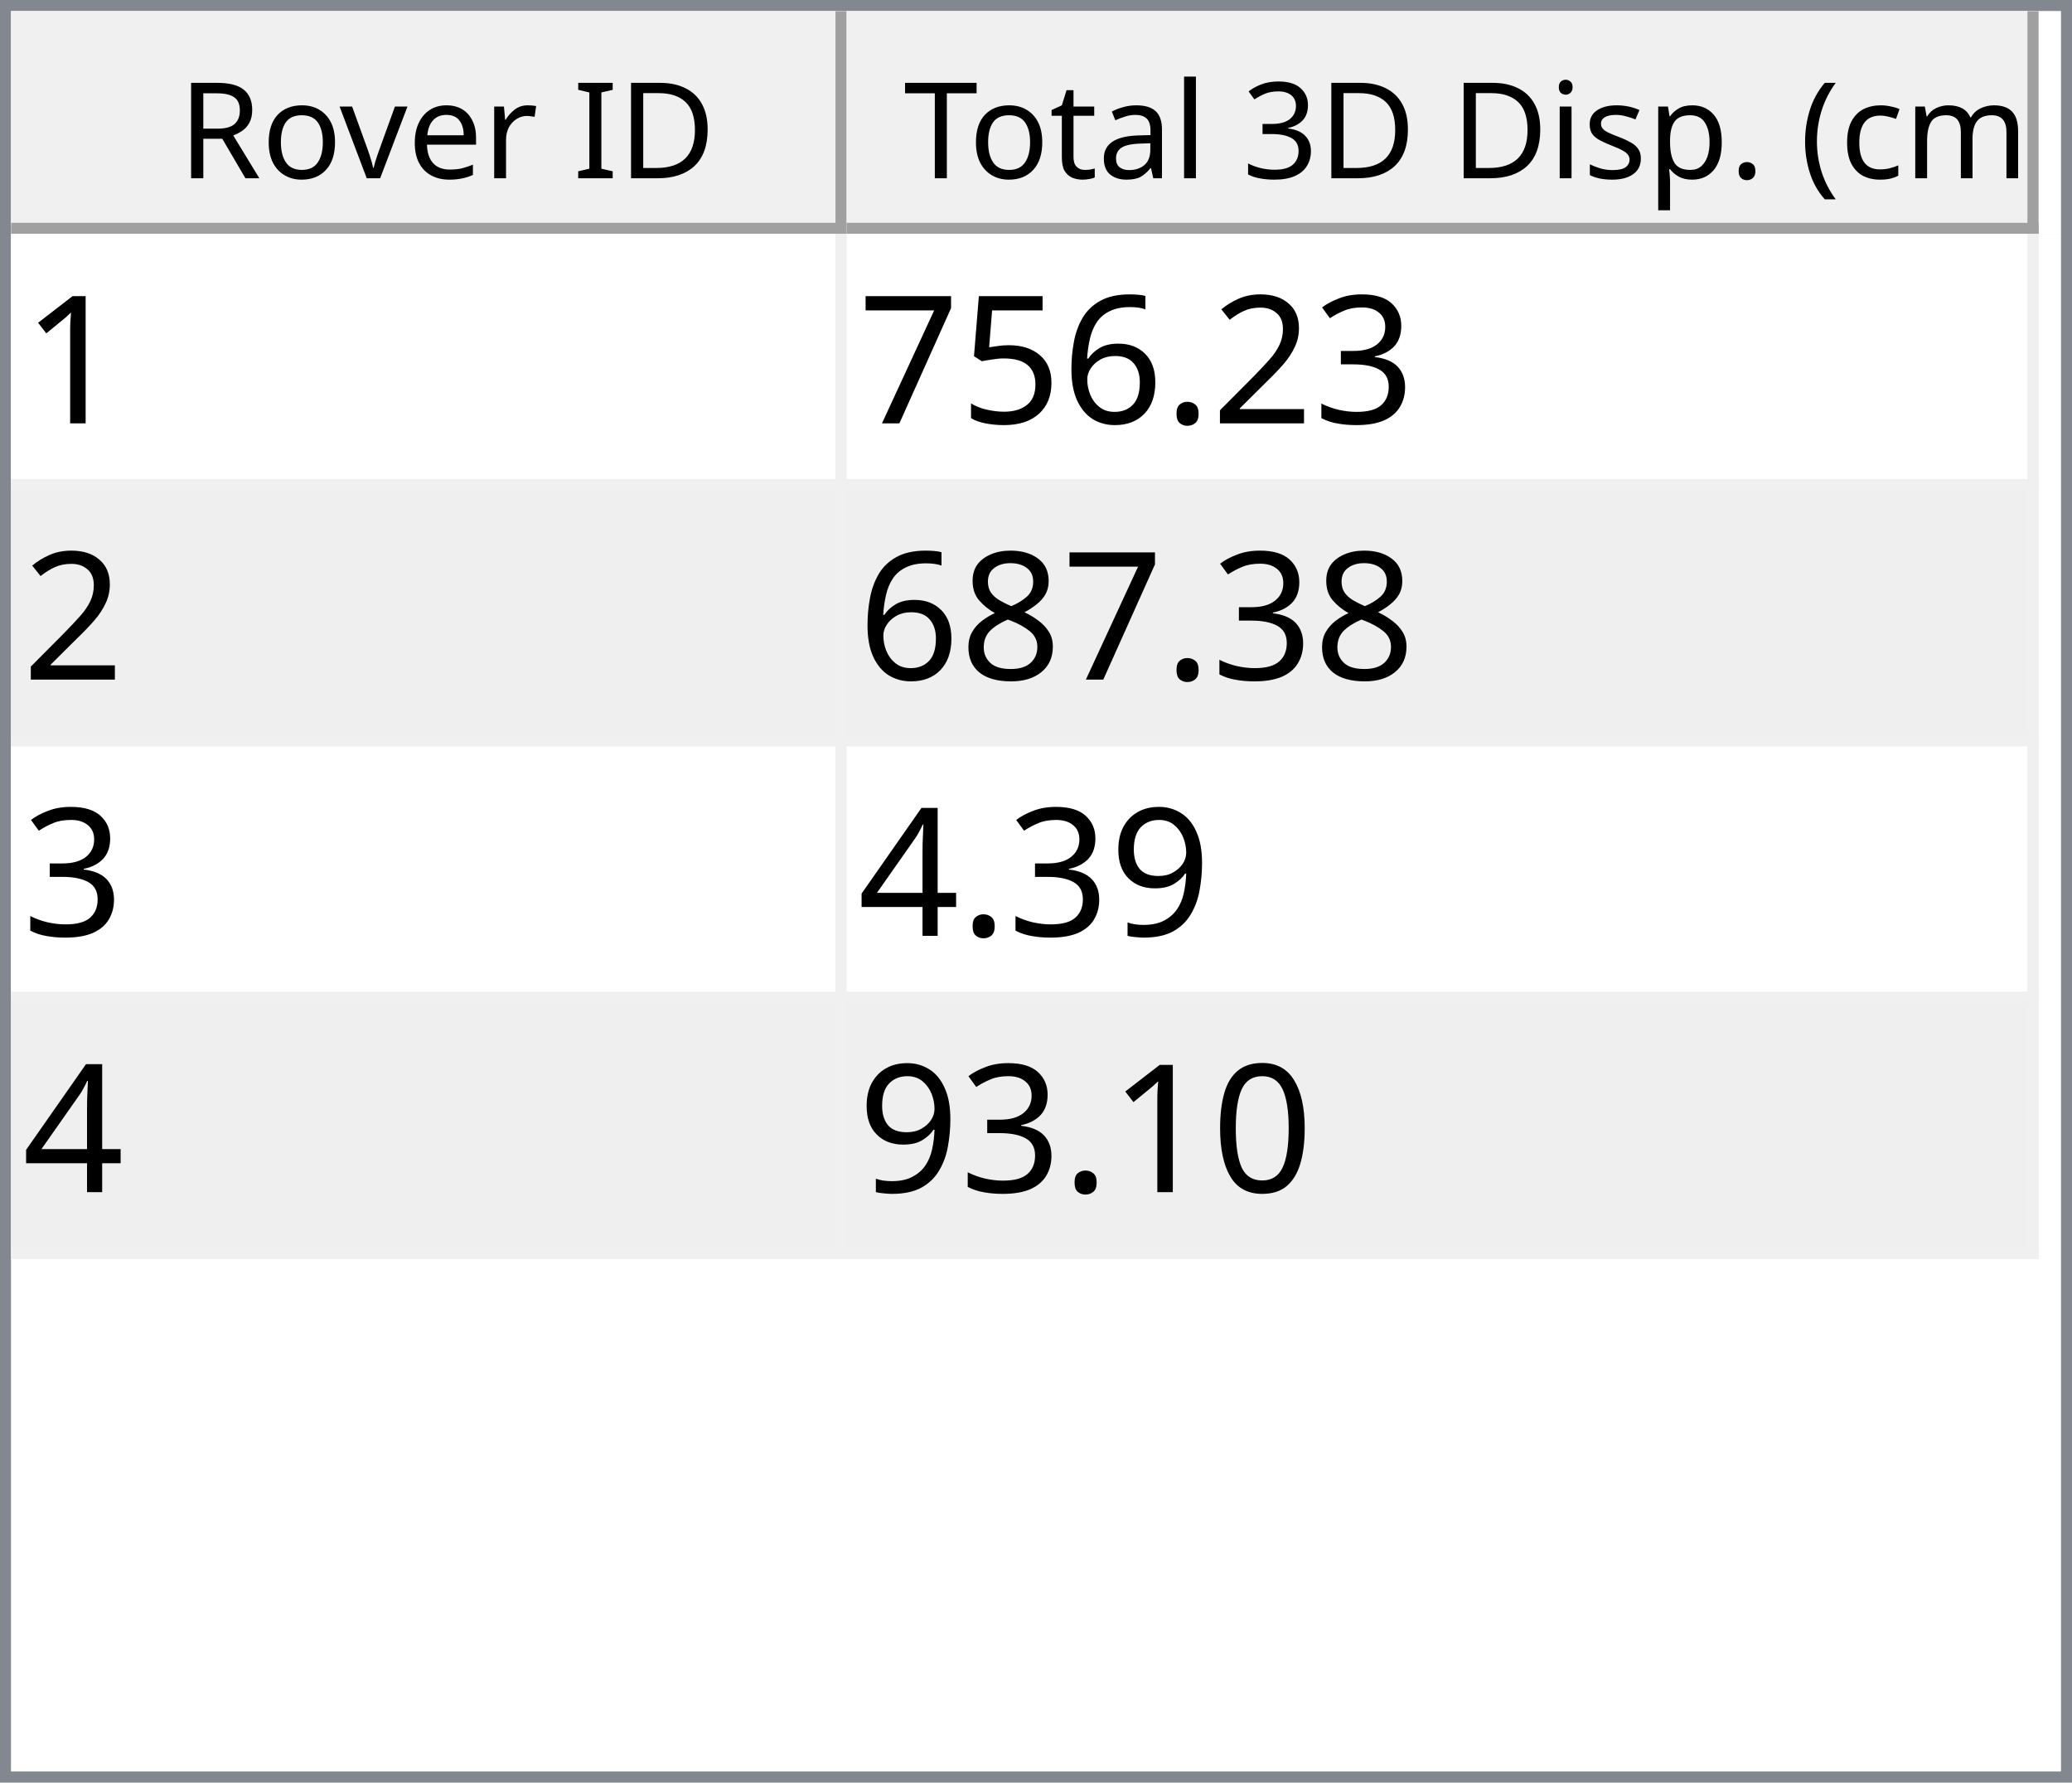
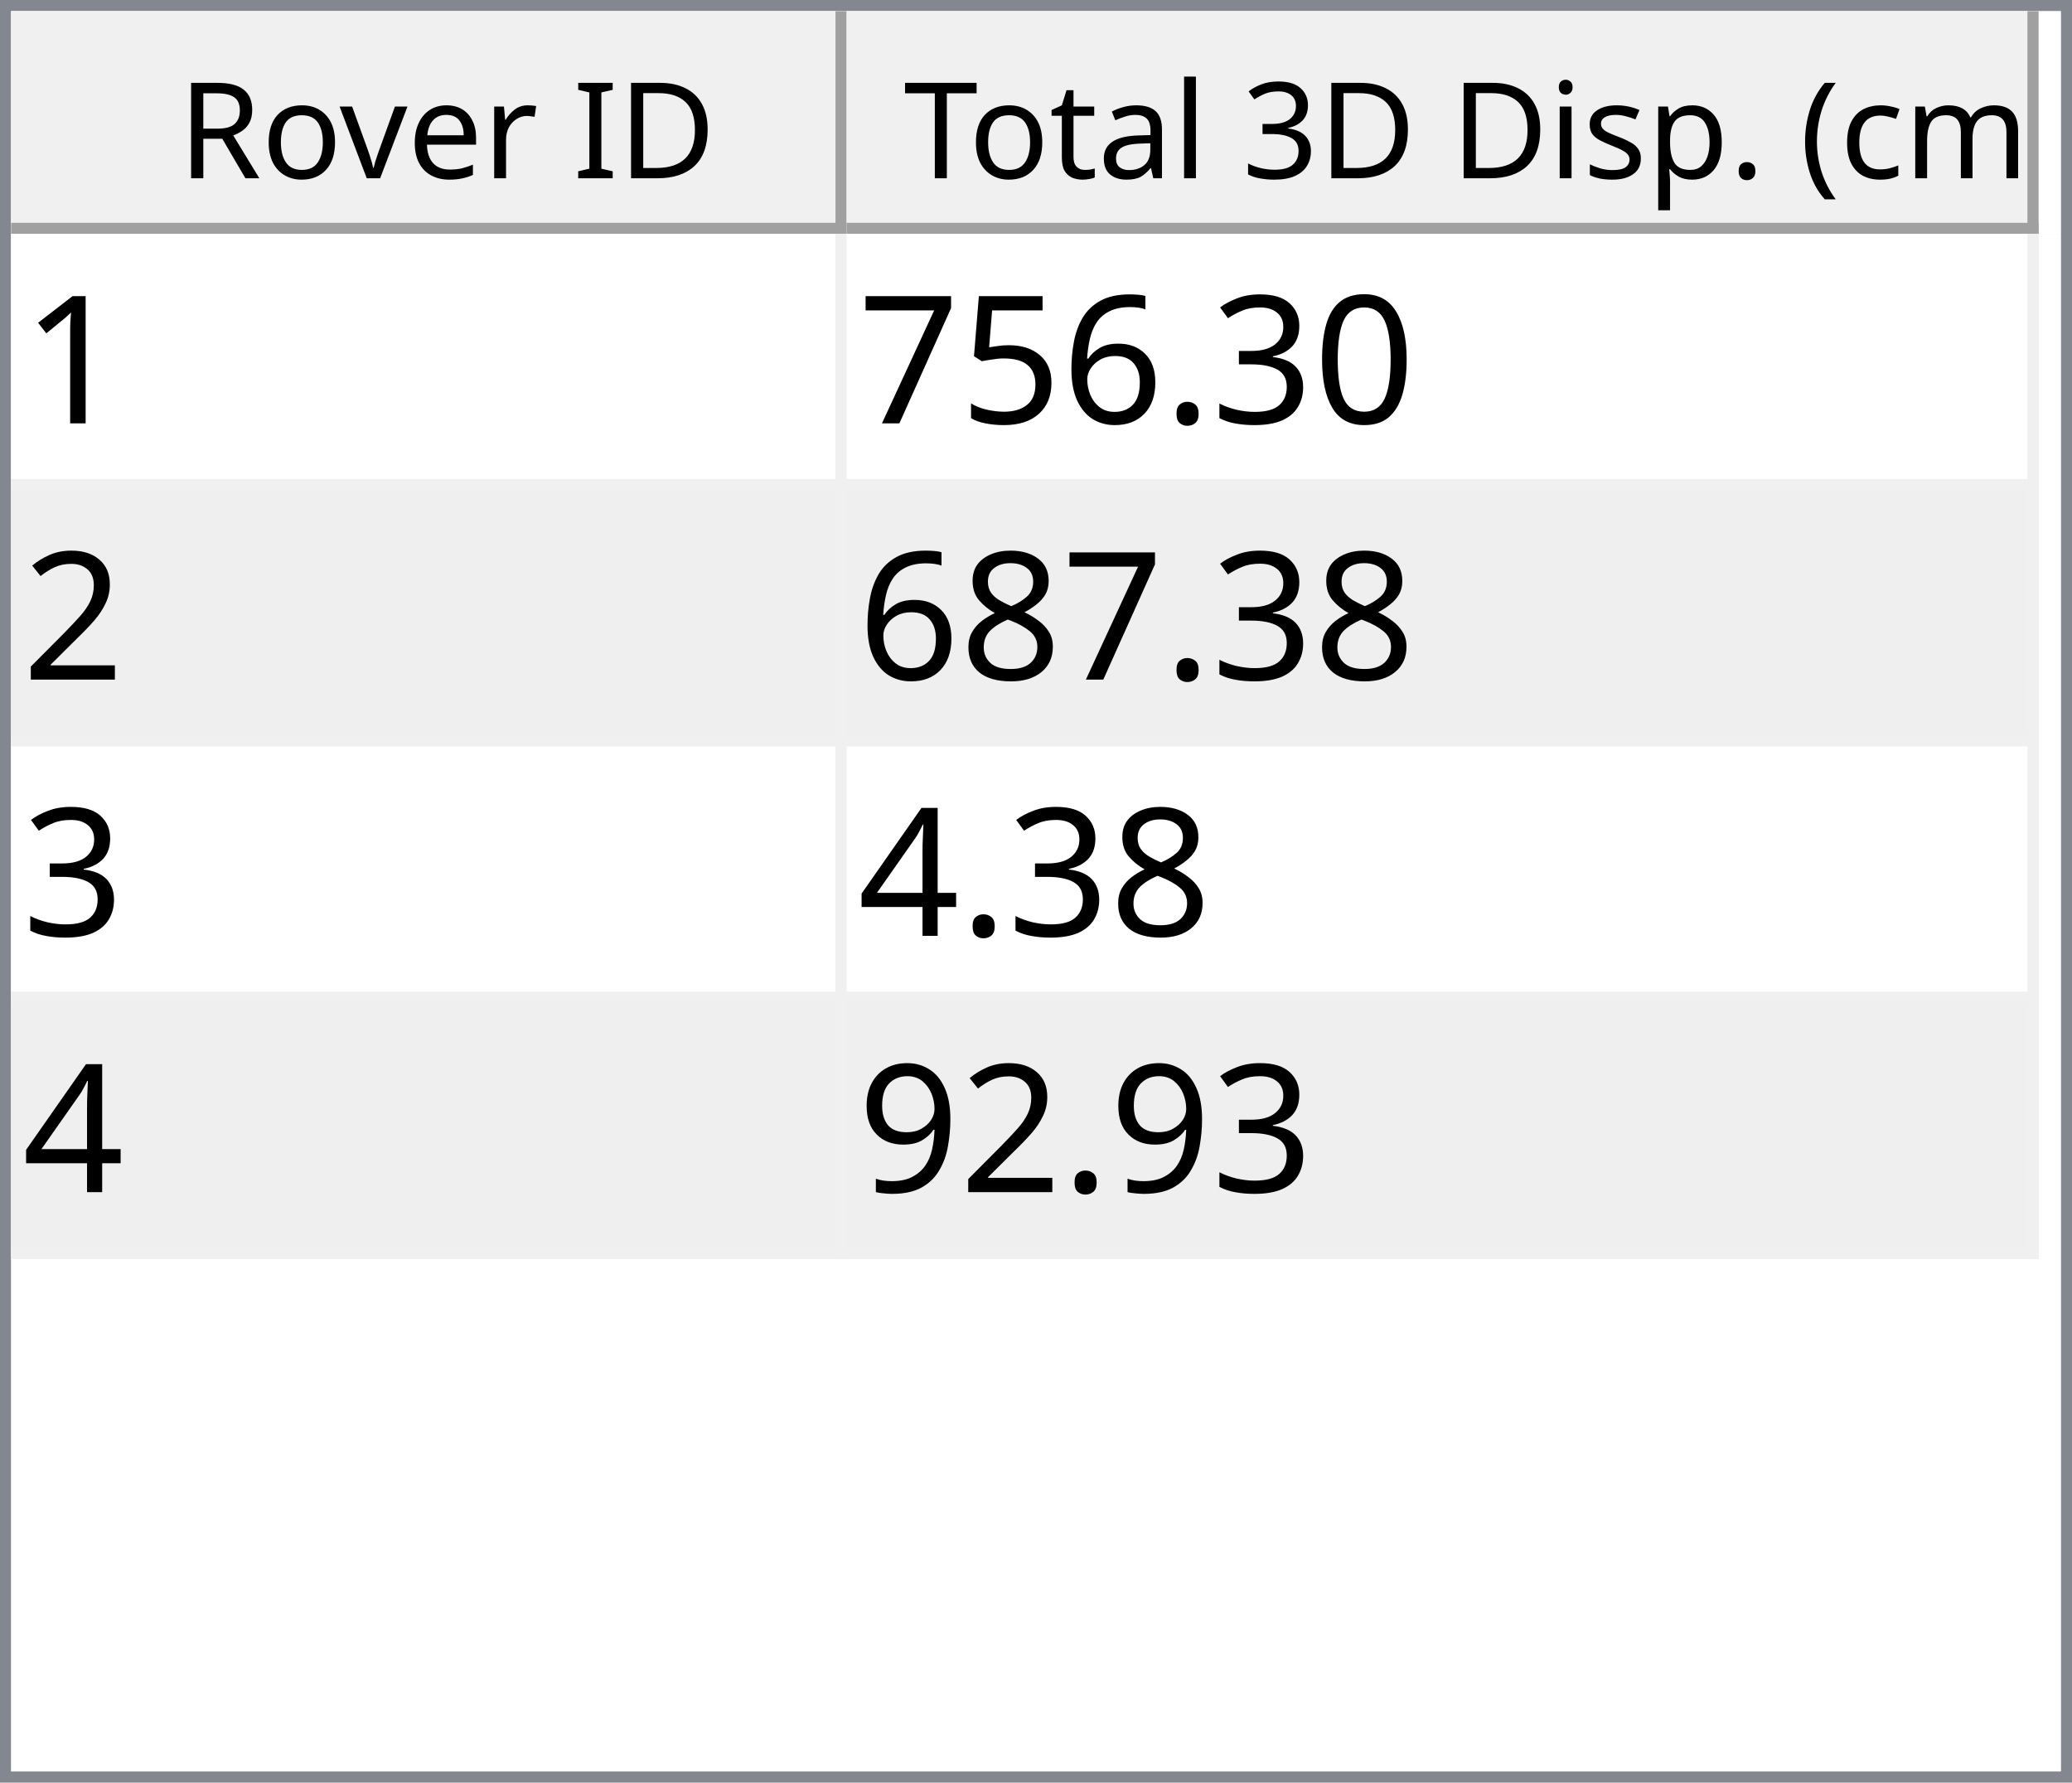
<svg xmlns="http://www.w3.org/2000/svg" style="fill-opacity:1; color-rendering:auto; color-interpolation:auto; text-rendering:auto; stroke:black; stroke-linecap:square; stroke-miterlimit:10; shape-rendering:auto; stroke-opacity:1; fill:black; stroke-dasharray:none; font-weight:normal; stroke-width:1; font-family:'Dialog'; font-style:normal; stroke-linejoin:miter; font-size:12px; stroke-dashoffset:0; image-rendering:auto;" width="186" height="160">
  <defs id="genericDefs" />
  <g>
    <defs id="defs1">
      <clipPath clipPathUnits="userSpaceOnUse" id="clipPath1">
        <path d="M0 0 L186 0 L186 160 L0 160 L0 0 Z" />
      </clipPath>
      <clipPath clipPathUnits="userSpaceOnUse" id="clipPath2">
        <path d="M0 0 L0 160 L186 160 L186 0 Z" />
      </clipPath>
      <clipPath clipPathUnits="userSpaceOnUse" id="clipPath3">
        <path d="M0 0 L0 20 L184 20 L184 0 Z" />
      </clipPath>
      <clipPath clipPathUnits="userSpaceOnUse" id="clipPath4">
        <path d="M0 0 L0 20 L75 20 L75 0 Z" />
      </clipPath>
      <clipPath clipPathUnits="userSpaceOnUse" id="clipPath5">
        <path d="M1 1 L1 19 L74 19 L74 1 Z" />
      </clipPath>
      <clipPath clipPathUnits="userSpaceOnUse" id="clipPath6">
        <path d="M0 0 L0 18 L73 18 L73 0 Z" />
      </clipPath>
      <clipPath clipPathUnits="userSpaceOnUse" id="clipPath7">
        <path d="M-0.5 -0.5 L-0.5 19.5 L74.5 19.5 L74.5 -0.5 Z" />
      </clipPath>
      <clipPath clipPathUnits="userSpaceOnUse" id="clipPath8">
        <path d="M0 0 L0 20 L107 20 L107 0 Z" />
      </clipPath>
      <clipPath clipPathUnits="userSpaceOnUse" id="clipPath9">
        <path d="M1 1 L1 19 L106 19 L106 1 Z" />
      </clipPath>
      <clipPath clipPathUnits="userSpaceOnUse" id="clipPath10">
        <path d="M0 0 L0 18 L105 18 L105 0 Z" />
      </clipPath>
      <clipPath clipPathUnits="userSpaceOnUse" id="clipPath11">
        <path d="M-0.5 -0.5 L-0.5 19.5 L106.5 19.5 L106.5 -0.5 Z" />
      </clipPath>
      <clipPath clipPathUnits="userSpaceOnUse" id="clipPath12">
        <path d="M0 0 L0 138 L184 138 L184 0 Z" />
      </clipPath>
      <clipPath clipPathUnits="userSpaceOnUse" id="clipPath13">
        <path d="M0 0 L0 92 L182 92 L182 0 Z" />
      </clipPath>
      <clipPath clipPathUnits="userSpaceOnUse" id="clipPath14">
        <path d="M-0.5 -0.5 L-0.5 91.5 L181.5 91.5 L181.5 -0.5 Z" />
      </clipPath>
      <clipPath clipPathUnits="userSpaceOnUse" id="clipPath15">
        <path d="M0 0 L0 22 L74 22 L74 0 Z" />
      </clipPath>
      <clipPath clipPathUnits="userSpaceOnUse" id="clipPath16">
        <path d="M0 0 L0 22 L106 22 L106 0 Z" />
      </clipPath>
      <font horiz-adv-x="64.551" id="font1">
        <font-face ascent="107.91" descent="25.098" units-per-em="100" style="font-style:normal; font-family:Segoe UI; font-weight:normal;" />
        <missing-glyph horiz-adv-x="64.551" d="M8.109 0 L8.109 68.266 L56.453 68.266 L56.453 0 L8.109 0 ZM15.328 7.234 L49.219 7.234 L49.219 61.031 L15.328 61.031 L15.328 7.234 Z" />
        <glyph unicode="D" horiz-adv-x="70.117" d="M9.188 0 L9.188 70.016 L28.516 70.016 Q65.531 70.016 65.531 35.891 Q65.531 19.672 55.25 9.836 Q44.969 0 27.734 0 L9.188 0 ZM17.391 62.594 L17.391 7.422 L27.828 7.422 Q41.609 7.422 49.273 14.797 Q56.938 22.172 56.938 35.688 Q56.938 62.594 28.328 62.594 L17.391 62.594 Z" />
        <glyph unicode="I" horiz-adv-x="26.611" d="M17.391 0 L9.188 0 L9.188 70.016 L17.391 70.016 L17.391 0 Z" />
        <glyph unicode=" " horiz-adv-x="27.393" d="" />
        <glyph unicode="r" horiz-adv-x="34.766" d="M34.188 41.891 Q32.078 43.5 28.125 43.5 Q23 43.5 19.555 38.672 Q16.109 33.844 16.109 25.484 L16.109 0 L8.109 0 L8.109 50 L16.109 50 L16.109 39.703 L16.312 39.703 Q18.016 44.969 21.531 47.922 Q25.047 50.875 29.391 50.875 Q32.516 50.875 34.188 50.203 L34.188 41.891 Z" />
        <glyph unicode="e" horiz-adv-x="52.295" d="M48.297 23 L12.984 23 Q13.188 14.656 17.484 10.109 Q21.781 5.562 29.297 5.562 Q37.75 5.562 44.828 11.141 L44.828 3.609 Q38.234 -1.172 27.391 -1.172 Q16.797 -1.172 10.742 5.641 Q4.688 12.453 4.688 24.812 Q4.688 36.469 11.305 43.82 Q17.922 51.172 27.734 51.172 Q37.547 51.172 42.922 44.828 Q48.297 38.484 48.297 27.203 L48.297 23 ZM40.094 29.781 Q40.047 36.719 36.75 40.578 Q33.453 44.438 27.594 44.438 Q21.922 44.438 17.969 40.383 Q14.016 36.328 13.094 29.781 L40.094 29.781 Z" />
        <glyph unicode="v" horiz-adv-x="47.9" d="M47.406 50 L27.484 0 L19.625 0 L0.688 50 L9.469 50 L22.172 13.672 Q23.578 9.672 23.922 6.688 L24.125 6.688 Q24.609 10.453 25.688 13.484 L38.969 50 L47.406 50 Z" />
        <glyph unicode="o" horiz-adv-x="58.594" d="M29 -1.172 Q17.922 -1.172 11.305 5.836 Q4.688 12.844 4.688 24.422 Q4.688 37.016 11.57 44.094 Q18.453 51.172 30.172 51.172 Q41.359 51.172 47.633 44.289 Q53.906 37.406 53.906 25.203 Q53.906 13.234 47.141 6.031 Q40.375 -1.172 29 -1.172 ZM29.594 44.438 Q21.875 44.438 17.383 39.188 Q12.891 33.938 12.891 24.703 Q12.891 15.828 17.43 10.695 Q21.969 5.562 29.594 5.562 Q37.359 5.562 41.531 10.594 Q45.703 15.625 45.703 24.906 Q45.703 34.281 41.531 39.359 Q37.359 44.438 29.594 44.438 Z" />
        <glyph unicode="R" horiz-adv-x="59.814" d="M59.375 0 L49.609 0 L37.891 19.625 Q36.281 22.359 34.766 24.289 Q33.25 26.219 31.664 27.438 Q30.078 28.656 28.25 29.219 Q26.422 29.781 24.125 29.781 L17.391 29.781 L17.391 0 L9.188 0 L9.188 70.016 L30.078 70.016 Q34.672 70.016 38.555 68.867 Q42.438 67.719 45.289 65.375 Q48.141 63.031 49.758 59.547 Q51.375 56.062 51.375 51.375 Q51.375 47.703 50.273 44.656 Q49.172 41.609 47.148 39.211 Q45.125 36.812 42.266 35.133 Q39.406 33.453 35.844 32.516 L35.844 32.328 Q37.594 31.547 38.891 30.547 Q40.188 29.547 41.359 28.18 Q42.531 26.812 43.68 25.078 Q44.828 23.344 46.234 21.047 L59.375 0 ZM17.391 62.594 L17.391 37.203 L28.516 37.203 Q31.594 37.203 34.203 38.133 Q36.812 39.062 38.719 40.797 Q40.625 42.531 41.703 45.047 Q42.781 47.562 42.781 50.688 Q42.781 56.297 39.141 59.445 Q35.5 62.594 28.609 62.594 L17.391 62.594 Z" />
        <glyph unicode=")" horiz-adv-x="30.176" d="M8.297 -15.922 L1.172 -15.922 Q16.406 2.344 16.406 26.812 Q16.406 51.469 1.078 70.016 L8.297 70.016 Q23.531 52.156 23.531 26.703 Q23.531 1.375 8.297 -15.922 Z" />
        <glyph unicode="m" horiz-adv-x="86.133" d="M79.109 0 L71.094 0 L71.094 28.719 Q71.094 37.016 68.531 40.727 Q65.969 44.438 59.906 44.438 Q54.781 44.438 51.195 39.75 Q47.609 35.062 47.609 28.516 L47.609 0 L39.594 0 L39.594 29.688 Q39.594 44.438 28.219 44.438 Q22.953 44.438 19.531 40.016 Q16.109 35.594 16.109 28.516 L16.109 0 L8.109 0 L8.109 50 L16.109 50 L16.109 42.094 L16.312 42.094 Q21.625 51.172 31.844 51.172 Q36.969 51.172 40.773 48.312 Q44.578 45.453 46 40.828 Q51.562 51.172 62.594 51.172 Q79.109 51.172 79.109 30.812 L79.109 0 Z" />
        <glyph unicode="c" horiz-adv-x="46.191" d="M42.188 2.297 Q36.422 -1.172 28.516 -1.172 Q17.828 -1.172 11.258 5.789 Q4.688 12.75 4.688 23.828 Q4.688 36.188 11.766 43.68 Q18.844 51.172 30.672 51.172 Q37.25 51.172 42.281 48.734 L42.281 40.531 Q36.719 44.438 30.375 44.438 Q22.703 44.438 17.797 38.945 Q12.891 33.453 12.891 24.516 Q12.891 15.719 17.508 10.641 Q22.125 5.562 29.891 5.562 Q36.422 5.562 42.188 9.906 L42.188 2.297 Z" />
        <glyph unicode="(" horiz-adv-x="30.176" d="M29.109 -15.922 L21.969 -15.922 Q6.844 1.375 6.844 26.703 Q6.844 52.156 21.969 70.016 L29.203 70.016 Q13.875 51.469 13.875 26.812 Q13.875 2.344 29.109 -15.922 Z" />
        <glyph unicode="." horiz-adv-x="21.68" d="M10.891 -1.078 Q8.641 -1.078 7.055 0.539 Q5.469 2.156 5.469 4.391 Q5.469 6.641 7.055 8.273 Q8.641 9.906 10.891 9.906 Q13.188 9.906 14.797 8.273 Q16.406 6.641 16.406 4.391 Q16.406 2.156 14.797 0.539 Q13.188 -1.078 10.891 -1.078 Z" />
        <glyph unicode="p" horiz-adv-x="58.789" d="M16.312 7.234 L16.109 7.234 L16.109 -23 L8.109 -23 L8.109 50 L16.109 50 L16.109 41.219 L16.312 41.219 Q22.219 51.172 33.594 51.172 Q43.266 51.172 48.688 44.461 Q54.109 37.75 54.109 26.469 Q54.109 13.922 48 6.375 Q41.891 -1.172 31.297 -1.172 Q21.578 -1.172 16.312 7.234 ZM16.109 27.391 L16.109 20.406 Q16.109 14.203 20.141 9.883 Q24.172 5.562 30.375 5.562 Q37.641 5.562 41.773 11.133 Q45.906 16.703 45.906 26.609 Q45.906 34.969 42.047 39.703 Q38.188 44.438 31.594 44.438 Q24.609 44.438 20.359 39.578 Q16.109 34.719 16.109 27.391 Z" />
        <glyph unicode="s" horiz-adv-x="42.432" d="M5.078 1.812 L5.078 10.406 Q11.625 5.562 19.484 5.562 Q30.031 5.562 30.031 12.594 Q30.031 14.594 29.125 15.992 Q28.219 17.391 26.68 18.461 Q25.141 19.531 23.07 20.383 Q21 21.234 18.609 22.172 Q15.281 23.484 12.766 24.828 Q10.25 26.172 8.57 27.859 Q6.891 29.547 6.031 31.695 Q5.172 33.844 5.172 36.719 Q5.172 40.234 6.789 42.945 Q8.406 45.656 11.086 47.484 Q13.766 49.312 17.211 50.242 Q20.656 51.172 24.312 51.172 Q30.812 51.172 35.938 48.922 L35.938 40.828 Q30.422 44.438 23.25 44.438 Q21 44.438 19.195 43.922 Q17.391 43.406 16.094 42.477 Q14.797 41.547 14.086 40.258 Q13.375 38.969 13.375 37.406 Q13.375 35.453 14.086 34.133 Q14.797 32.812 16.164 31.789 Q17.531 30.766 19.484 29.938 Q21.438 29.109 23.922 28.125 Q27.25 26.859 29.883 25.516 Q32.516 24.172 34.375 22.484 Q36.234 20.797 37.234 18.602 Q38.234 16.406 38.234 13.375 Q38.234 9.672 36.602 6.938 Q34.969 4.203 32.234 2.398 Q29.5 0.594 25.93 -0.289 Q22.359 -1.172 18.453 -1.172 Q10.75 -1.172 5.078 1.812 Z" />
        <glyph unicode="i" horiz-adv-x="24.219" d="M12.203 62.703 Q10.062 62.703 8.547 64.164 Q7.031 65.625 7.031 67.875 Q7.031 70.125 8.547 71.609 Q10.062 73.094 12.203 73.094 Q14.406 73.094 15.945 71.609 Q17.484 70.125 17.484 67.875 Q17.484 65.719 15.945 64.211 Q14.406 62.703 12.203 62.703 ZM16.109 0 L8.109 0 L8.109 50 L16.109 50 L16.109 0 Z" />
        <glyph unicode="3" horiz-adv-x="53.906" d="M46.531 19.828 Q46.531 15.094 44.75 11.211 Q42.969 7.328 39.719 4.57 Q36.469 1.812 31.93 0.297 Q27.391 -1.219 21.922 -1.219 Q11.922 -1.219 6 2.594 L6 11.188 Q13.094 5.609 22.219 5.609 Q25.875 5.609 28.828 6.539 Q31.781 7.469 33.906 9.227 Q36.031 10.984 37.18 13.477 Q38.328 15.969 38.328 19.094 Q38.328 32.812 18.797 32.812 L12.984 32.812 L12.984 39.594 L18.5 39.594 Q35.797 39.594 35.797 52.484 Q35.797 64.406 22.609 64.406 Q15.188 64.406 8.688 59.422 L8.688 67.188 Q15.375 71.188 24.609 71.188 Q29 71.188 32.57 69.969 Q36.141 68.75 38.68 66.555 Q41.219 64.359 42.609 61.281 Q44 58.203 44 54.5 Q44 40.672 30.031 36.719 L30.031 36.531 Q33.594 36.141 36.625 34.797 Q39.656 33.453 41.852 31.305 Q44.047 29.156 45.289 26.25 Q46.531 23.344 46.531 19.828 Z" />
        <glyph unicode="l" horiz-adv-x="24.219" d="M16.109 0 L8.109 0 L8.109 74.031 L16.109 74.031 L16.109 0 Z" />
        <glyph unicode="a" horiz-adv-x="50.879" d="M43.891 0 L35.891 0 L35.891 7.812 L35.688 7.812 Q30.469 -1.172 20.312 -1.172 Q12.844 -1.172 8.617 2.781 Q4.391 6.734 4.391 13.281 Q4.391 27.297 20.906 29.594 L35.891 31.688 Q35.891 44.438 25.594 44.438 Q16.547 44.438 9.281 38.281 L9.281 46.484 Q16.656 51.172 26.266 51.172 Q43.891 51.172 43.891 32.516 L43.891 0 ZM35.891 25.297 L23.828 23.641 Q18.266 22.859 15.43 20.875 Q12.594 18.891 12.594 13.875 Q12.594 10.203 15.211 7.883 Q17.828 5.562 22.172 5.562 Q28.125 5.562 32.008 9.742 Q35.891 13.922 35.891 20.312 L35.891 25.297 Z" />
        <glyph unicode="t" horiz-adv-x="33.887" d="M31.297 0.484 Q28.469 -1.078 23.828 -1.078 Q10.688 -1.078 10.688 13.578 L10.688 43.172 L2.094 43.172 L2.094 50 L10.688 50 L10.688 62.203 L18.703 64.797 L18.703 50 L31.297 50 L31.297 43.172 L18.703 43.172 L18.703 14.984 Q18.703 9.969 20.414 7.82 Q22.125 5.672 26.078 5.672 Q29.109 5.672 31.297 7.328 L31.297 0.484 Z" />
        <glyph unicode="T" horiz-adv-x="52.393" d="M50.594 62.594 L30.375 62.594 L30.375 0 L22.172 0 L22.172 62.594 L2 62.594 L2 70.016 L50.594 70.016 L50.594 62.594 Z" />
      </font>
      <font horiz-adv-x="75.0" id="font2">
        <font-face ascent="100.537" descent="21.973" units-per-em="100" style="font-style:normal; font-family:sans-serif; font-weight:normal;" />
        <missing-glyph horiz-adv-x="75.0" d="M12.5 0 L12.5 62.5 L62.5 62.5 L62.5 0 L12.5 0 ZM14.062 1.562 L60.938 1.562 L60.938 60.938 L14.062 60.938 L14.062 1.562 Z" />
        <glyph unicode="1" horiz-adv-x="55.615" d="M37.25 0 L28.469 0 L28.469 56 Q25.297 52.984 20.141 49.953 Q14.984 46.922 10.891 45.406 L10.891 53.906 Q18.266 57.375 23.781 62.305 Q29.297 67.234 31.594 71.875 L37.25 71.875 L37.25 0 Z" />
+         <glyph unicode="0" horiz-adv-x="55.615" d="M4.156 35.297 Q4.156 48 6.766 55.742 Q9.375 63.484 14.523 67.68 Q19.672 71.875 27.484 71.875 Q33.25 71.875 37.594 69.555 Q41.938 67.234 44.773 62.867 Q47.609 58.5 49.219 52.227 Q50.828 45.953 50.828 35.297 Q50.828 22.703 48.242 14.969 Q45.656 7.234 40.508 3.008 Q35.359 -1.219 27.484 -1.219 Q17.141 -1.219 11.234 6.203 Q4.156 15.141 4.156 35.297 ZM13.188 35.297 Q13.188 17.672 17.312 11.836 Q21.438 6 27.484 6 Q33.547 6 37.672 11.859 Q41.797 17.719 41.797 35.297 Q41.797 52.984 37.672 58.789 Q33.547 64.594 27.391 64.594 Q21.344 64.594 17.719 59.469 Q13.188 52.938 13.188 35.297 Z" />
        <glyph unicode="3" horiz-adv-x="55.615" d="M4.203 18.891 L12.984 20.062 Q14.5 12.594 18.141 9.297 Q21.781 6 27 6 Q33.203 6 37.477 10.297 Q41.75 14.594 41.75 20.953 Q41.75 27 37.797 30.93 Q33.844 34.859 27.734 34.859 Q25.25 34.859 21.531 33.891 L22.516 41.609 Q23.391 41.5 23.922 41.5 Q29.547 41.5 34.039 44.43 Q38.531 47.359 38.531 53.469 Q38.531 58.297 35.258 61.477 Q31.984 64.656 26.812 64.656 Q21.688 64.656 18.266 61.43 Q14.844 58.203 13.875 51.766 L5.078 53.328 Q6.688 62.156 12.398 67.016 Q18.109 71.875 26.609 71.875 Q32.469 71.875 37.398 69.359 Q42.328 66.844 44.945 62.5 Q47.562 58.156 47.562 53.266 Q47.562 48.641 45.07 44.828 Q42.578 41.016 37.703 38.766 Q44.047 37.312 47.562 32.695 Q51.078 28.078 51.078 21.141 Q51.078 11.766 44.242 5.25 Q37.406 -1.266 26.953 -1.266 Q17.531 -1.266 11.305 4.352 Q5.078 9.969 4.203 18.891 Z" />
-         <glyph unicode="2" horiz-adv-x="55.615" d="M50.344 8.453 L50.344 0 L3.031 0 Q2.938 3.172 4.047 6.109 Q5.859 10.938 9.836 15.625 Q13.812 20.312 21.344 26.469 Q33.016 36.031 37.117 41.625 Q41.219 47.219 41.219 52.203 Q41.219 57.422 37.477 61.008 Q33.734 64.594 27.734 64.594 Q21.391 64.594 17.578 60.789 Q13.766 56.984 13.719 50.25 L4.688 51.172 Q5.609 61.281 11.664 66.578 Q17.719 71.875 27.938 71.875 Q38.234 71.875 44.242 66.164 Q50.25 60.453 50.25 52 Q50.25 47.703 48.492 43.555 Q46.734 39.406 42.656 34.812 Q38.578 30.219 29.109 22.219 Q21.188 15.578 18.945 13.211 Q16.703 10.844 15.234 8.453 L50.344 8.453 Z" />
        <glyph unicode="." horiz-adv-x="27.783" d="M9.078 0 L9.078 10.016 L19.094 10.016 L19.094 0 L9.078 0 Z" />
        <glyph unicode="6" horiz-adv-x="55.615" d="M49.75 54.047 L41.016 53.375 Q39.844 58.547 37.703 60.891 Q34.125 64.656 28.906 64.656 Q24.703 64.656 21.531 62.312 Q17.391 59.281 14.992 53.469 Q12.594 47.656 12.5 36.922 Q15.672 41.75 20.266 44.094 Q24.859 46.438 29.891 46.438 Q38.672 46.438 44.852 39.969 Q51.031 33.5 51.031 23.25 Q51.031 16.5 48.125 10.719 Q45.219 4.938 40.141 1.859 Q35.062 -1.219 28.609 -1.219 Q17.625 -1.219 10.695 6.859 Q3.766 14.938 3.766 33.5 Q3.766 54.25 11.422 63.672 Q18.109 71.875 29.438 71.875 Q37.891 71.875 43.289 67.141 Q48.688 62.406 49.75 54.047 ZM13.875 23.188 Q13.875 18.656 15.797 14.508 Q17.719 10.359 21.188 8.18 Q24.656 6 28.469 6 Q34.031 6 38.039 10.492 Q42.047 14.984 42.047 22.703 Q42.047 30.125 38.086 34.398 Q34.125 38.672 28.125 38.672 Q22.172 38.672 18.023 34.398 Q13.875 30.125 13.875 23.188 Z" />
        <glyph unicode="5" horiz-adv-x="55.615" d="M4.156 18.75 L13.375 19.531 Q14.406 12.797 18.141 9.398 Q21.875 6 27.156 6 Q33.5 6 37.891 10.789 Q42.281 15.578 42.281 23.484 Q42.281 31 38.062 35.352 Q33.844 39.703 27 39.703 Q22.75 39.703 19.336 37.773 Q15.922 35.844 13.969 32.766 L5.719 33.844 L12.641 70.609 L48.25 70.609 L48.25 62.203 L19.672 62.203 L15.828 42.969 Q22.266 47.469 29.344 47.469 Q38.719 47.469 45.164 40.969 Q51.609 34.469 51.609 24.266 Q51.609 14.547 45.953 7.469 Q39.062 -1.219 27.156 -1.219 Q17.391 -1.219 11.211 4.25 Q5.031 9.719 4.156 18.75 Z" />
        <glyph unicode="7" horiz-adv-x="55.615" d="M4.734 62.203 L4.734 70.656 L51.078 70.656 L51.078 63.812 Q44.234 56.547 37.523 44.484 Q30.812 32.422 27.156 19.672 Q24.516 10.688 23.781 0 L14.75 0 Q14.891 8.453 18.062 20.414 Q21.234 32.375 27.172 43.484 Q33.109 54.594 39.797 62.203 L4.734 62.203 Z" />
+         <glyph unicode="2" horiz-adv-x="55.615" d="M50.344 8.453 L50.344 0 L3.031 0 Q2.938 3.172 4.047 6.109 Q5.859 10.938 9.836 15.625 Q13.812 20.312 21.344 26.469 Q33.016 36.031 37.117 41.625 Q41.219 47.219 41.219 52.203 Q41.219 57.422 37.477 61.008 Q33.734 64.594 27.734 64.594 Q21.391 64.594 17.578 60.789 Q13.766 56.984 13.719 50.25 L4.688 51.172 Q5.609 61.281 11.664 66.578 Q17.719 71.875 27.938 71.875 Q38.234 71.875 44.242 66.164 Q50.25 60.453 50.25 52 Q50.25 47.703 48.492 43.555 Q46.734 39.406 42.656 34.812 Q38.578 30.219 29.109 22.219 Q21.188 15.578 18.945 13.211 Q16.703 10.844 15.234 8.453 L50.344 8.453 Z" />
        <glyph unicode="8" horiz-adv-x="55.615" d="M17.672 38.812 Q12.203 40.828 9.57 44.539 Q6.938 48.25 6.938 53.422 Q6.938 61.234 12.555 66.555 Q18.172 71.875 27.484 71.875 Q36.859 71.875 42.578 66.43 Q48.297 60.984 48.297 53.172 Q48.297 48.188 45.68 44.508 Q43.062 40.828 37.75 38.812 Q44.344 36.672 47.781 31.883 Q51.219 27.094 51.219 20.453 Q51.219 11.281 44.727 5.031 Q38.234 -1.219 27.641 -1.219 Q17.047 -1.219 10.547 5.055 Q4.047 11.328 4.047 20.703 Q4.047 27.688 7.594 32.398 Q11.141 37.109 17.672 38.812 ZM15.922 53.719 Q15.922 48.641 19.195 45.414 Q22.469 42.188 27.688 42.188 Q32.766 42.188 36.016 45.383 Q39.266 48.578 39.266 53.219 Q39.266 58.062 35.914 61.359 Q32.562 64.656 27.594 64.656 Q22.562 64.656 19.242 61.43 Q15.922 58.203 15.922 53.719 ZM13.094 20.656 Q13.094 16.891 14.875 13.375 Q16.656 9.859 20.172 7.93 Q23.688 6 27.734 6 Q34.031 6 38.133 10.055 Q42.234 14.109 42.234 20.359 Q42.234 26.703 38.016 30.859 Q33.797 35.016 27.438 35.016 Q21.234 35.016 17.164 30.914 Q13.094 26.812 13.094 20.656 Z" />
+         <glyph unicode="4" horiz-adv-x="55.615" d="M32.328 0 L32.328 17.141 L1.266 17.141 L1.266 25.203 L33.938 71.578 L41.109 71.578 L41.109 25.203 L50.781 25.203 L50.781 17.141 L41.109 17.141 L41.109 0 L32.328 0 ZM32.328 25.203 L32.328 57.469 L9.906 25.203 L32.328 25.203 Z" />
        <glyph unicode="9" horiz-adv-x="55.615" d="M5.469 16.547 L13.922 17.328 Q14.984 11.375 18.016 8.688 Q21.047 6 25.781 6 Q29.828 6 32.883 7.859 Q35.938 9.719 37.891 12.82 Q39.844 15.922 41.164 21.195 Q42.484 26.469 42.484 31.938 Q42.484 32.516 42.438 33.688 Q39.797 29.5 35.234 26.883 Q30.672 24.266 25.344 24.266 Q16.453 24.266 10.305 30.711 Q4.156 37.156 4.156 47.703 Q4.156 58.594 10.578 65.234 Q17 71.875 26.656 71.875 Q33.641 71.875 39.43 68.117 Q45.219 64.359 48.219 57.398 Q51.219 50.438 51.219 37.25 Q51.219 23.531 48.242 15.406 Q45.266 7.281 39.383 3.031 Q33.5 -1.219 25.594 -1.219 Q17.188 -1.219 11.867 3.445 Q6.547 8.109 5.469 16.547 ZM41.453 48.141 Q41.453 55.719 37.43 60.156 Q33.406 64.594 27.734 64.594 Q21.875 64.594 17.531 59.812 Q13.188 55.031 13.188 47.406 Q13.188 40.578 17.312 36.305 Q21.438 32.031 27.484 32.031 Q33.594 32.031 37.523 36.305 Q41.453 40.578 41.453 48.141 Z" />
-         <glyph unicode="4" horiz-adv-x="55.615" d="M32.328 0 L32.328 17.141 L1.266 17.141 L1.266 25.203 L33.938 71.578 L41.109 71.578 L41.109 25.203 L50.781 25.203 L50.781 17.141 L41.109 17.141 L41.109 0 L32.328 0 ZM32.328 25.203 L32.328 57.469 L9.906 25.203 L32.328 25.203 Z" />
-         <glyph unicode="0" horiz-adv-x="55.615" d="M4.156 35.297 Q4.156 48 6.766 55.742 Q9.375 63.484 14.523 67.68 Q19.672 71.875 27.484 71.875 Q33.25 71.875 37.594 69.555 Q41.938 67.234 44.773 62.867 Q47.609 58.5 49.219 52.227 Q50.828 45.953 50.828 35.297 Q50.828 22.703 48.242 14.969 Q45.656 7.234 40.508 3.008 Q35.359 -1.219 27.484 -1.219 Q17.141 -1.219 11.234 6.203 Q4.156 15.141 4.156 35.297 ZM13.188 35.297 Q13.188 17.672 17.312 11.836 Q21.438 6 27.484 6 Q33.547 6 37.672 11.859 Q41.797 17.719 41.797 35.297 Q41.797 52.984 37.672 58.789 Q33.547 64.594 27.391 64.594 Q21.344 64.594 17.719 59.469 Q13.188 52.938 13.188 35.297 Z" />
      </font>
    </defs>
    <g style="fill:white; stroke:white;">
      <rect x="0" y="0" width="186" style="clip-path:url(#clipPath1); stroke:none;" height="160" />
    </g>
    <g style="fill:white; text-rendering:optimizeSpeed; color-rendering:optimizeSpeed; image-rendering:optimizeSpeed; shape-rendering:crispEdges; stroke:white; color-interpolation:sRGB;">
      <rect x="0" width="186" height="160" y="0" style="stroke:none;" />
      <path style="stroke:none;" d="M0 160 L186 160 L186 0 L0 0 Z" />
    </g>
    <g style="fill:rgb(240,240,240); font-family:'Segoe UI'; stroke:rgb(240,240,240);">
      <rect x="0" y="0" width="186" style="clip-path:url(#clipPath2); stroke:none;" height="160" />
    </g>
    <g style="fill:rgb(130,135,144); font-family:'Segoe UI'; stroke:rgb(130,135,144);">
      <path d="M0 0 L186 0 L186 160 L0 160 L0 0 ZM1 1 L185 1 L185 159 L1 159 L1 1 Z" style="fill-rule:evenodd; clip-path:url(#clipPath2); stroke:none;" />
    </g>
    <g style="fill:white; font-family:'Segoe UI'; stroke:white;" transform="translate(1,1)">
      <rect x="0" y="0" width="184" style="clip-path:url(#clipPath3); stroke:none;" height="20" />
    </g>
    <g style="fill:rgb(240,240,240); font-family:'Segoe UI'; stroke:rgb(240,240,240);" transform="translate(1,1)">
      <rect x="0" y="0" width="75" style="clip-path:url(#clipPath4); stroke:none;" height="20" />
    </g>
    <g style="font-family:'Segoe UI';" transform="translate(2,2)">
      <text x="14" xml:space="preserve" y="14" style="clip-path:url(#clipPath6); stroke:none;">Rover ID</text>
    </g>
    <g style="fill:rgb(160,160,160); font-family:'Segoe UI'; stroke:rgb(160,160,160); stroke-linejoin:bevel;" transform="translate(1.5,1.5)">
      <line x1="74" x2="74" y1="0" style="fill:none; clip-path:url(#clipPath7);" y2="19" />
    </g>
    <g style="fill:rgb(160,160,160); font-family:'Segoe UI'; stroke:rgb(160,160,160); stroke-linejoin:bevel;" transform="matrix(1,0,0,1,1,1) translate(0.5,0.5)">
      <line x1="0" x2="74" y1="19" style="fill:none; clip-path:url(#clipPath7);" y2="19" />
    </g>
    <g style="fill:rgb(240,240,240); font-family:'Segoe UI'; stroke:rgb(240,240,240);" transform="translate(76,1)">
      <rect x="0" y="0" width="107" style="clip-path:url(#clipPath8); stroke:none;" height="20" />
    </g>
    <g style="font-family:'Segoe UI';" transform="translate(77,2)">
      <text x="1" xml:space="preserve" y="14" style="clip-path:url(#clipPath10); stroke:none;"> Total 3D Disp. (cm)</text>
    </g>
    <g style="fill:rgb(160,160,160); font-family:'Segoe UI'; stroke:rgb(160,160,160); stroke-linejoin:bevel;" transform="translate(76.5,1.5)">
      <line x1="106" x2="106" y1="0" style="fill:none; clip-path:url(#clipPath11);" y2="19" />
    </g>
    <g style="fill:rgb(160,160,160); font-family:'Segoe UI'; stroke:rgb(160,160,160); stroke-linejoin:bevel;" transform="matrix(1,0,0,1,76,1) translate(0.5,0.5)">
      <line x1="0" x2="106" y1="19" style="fill:none; clip-path:url(#clipPath11);" y2="19" />
    </g>
    <g style="fill:white; font-family:'Segoe UI'; stroke:white;" transform="translate(1,21)">
      <rect x="0" y="0" width="184" style="clip-path:url(#clipPath12); stroke:none;" height="138" />
    </g>
    <g style="fill:rgb(240,240,240); font-size:16px; font-family:sans-serif; stroke:rgb(240,240,240);" transform="translate(1,21)">
      <rect x="0" y="0" width="182" style="clip-path:url(#clipPath13); stroke:none;" height="92" />
      <line transform="translate(0.5,0.5)" x1="0" x2="181" y1="22" style="clip-path:url(#clipPath14); fill:none; stroke-linejoin:bevel;" y2="22" />
    </g>
    <g transform="matrix(1,0,0,1,1,21) translate(0.5,0.5)" style="fill:rgb(240,240,240); font-size:16px; font-family:sans-serif; stroke:rgb(240,240,240); stroke-linejoin:bevel;">
      <line x1="0" x2="181" y1="45" style="fill:none; clip-path:url(#clipPath14);" y2="45" />
    </g>
    <g transform="matrix(1,0,0,1,1,21) translate(0.5,0.5)" style="fill:rgb(240,240,240); font-size:16px; font-family:sans-serif; stroke:rgb(240,240,240); stroke-linejoin:bevel;">
      <line x1="0" x2="181" y1="68" style="fill:none; clip-path:url(#clipPath14);" y2="68" />
    </g>
    <g transform="matrix(1,0,0,1,1,21) translate(0.5,0.5)" style="fill:rgb(240,240,240); font-size:16px; font-family:sans-serif; stroke:rgb(240,240,240); stroke-linejoin:bevel;">
      <line x1="0" x2="181" y1="91" style="fill:none; clip-path:url(#clipPath14);" y2="91" />
    </g>
    <g transform="matrix(1,0,0,1,1,21) translate(0.5,0.5)" style="fill:rgb(240,240,240); font-size:16px; font-family:sans-serif; stroke:rgb(240,240,240); stroke-linejoin:bevel;">
      <line x1="74" x2="74" y1="0" style="fill:none; clip-path:url(#clipPath14);" y2="91" />
    </g>
    <g transform="matrix(1,0,0,1,1,21) translate(0.5,0.5)" style="fill:rgb(240,240,240); font-size:16px; font-family:sans-serif; stroke:rgb(240,240,240); stroke-linejoin:bevel;">
      <line x1="181" x2="181" y1="0" style="fill:none; clip-path:url(#clipPath14);" y2="91" />
    </g>
    <g style="fill:white; font-size:16px; font-family:sans-serif; stroke:white;" transform="matrix(1,0,0,1,1,21)">
      <rect x="0" y="0" width="74" style="clip-path:url(#clipPath15); stroke:none;" height="22" />
      <text x="1" y="17" style="fill:black; clip-path:url(#clipPath15); stroke:none;" xml:space="preserve">1</text>
    </g>
    <g style="fill:white; font-size:16px; font-family:sans-serif; stroke:white;" transform="matrix(1,0,0,1,1,21) translate(75,0)">
      <rect x="0" y="0" width="106" style="clip-path:url(#clipPath16); stroke:none;" height="22" />
-       <text x="1" y="17" style="fill:black; clip-path:url(#clipPath16); stroke:none;" xml:space="preserve">756.23</text>
+       <text x="1" y="17" style="fill:black; clip-path:url(#clipPath16); stroke:none;" xml:space="preserve">756.30</text>
    </g>
    <g style="fill:rgb(239,239,239); font-size:16px; font-family:sans-serif; stroke:rgb(239,239,239);" transform="matrix(1,0,0,1,1,21) translate(0,23)">
      <rect x="0" y="0" width="74" style="clip-path:url(#clipPath15); stroke:none;" height="22" />
      <text x="1" y="17" style="fill:black; clip-path:url(#clipPath15); stroke:none;" xml:space="preserve">2</text>
    </g>
    <g style="fill:rgb(239,239,239); font-size:16px; font-family:sans-serif; stroke:rgb(239,239,239);" transform="matrix(1,0,0,1,1,21) translate(75,23)">
      <rect x="0" y="0" width="106" style="clip-path:url(#clipPath16); stroke:none;" height="22" />
      <text x="1" y="17" style="fill:black; clip-path:url(#clipPath16); stroke:none;" xml:space="preserve">687.38</text>
    </g>
    <g style="fill:white; font-size:16px; font-family:sans-serif; stroke:white;" transform="matrix(1,0,0,1,1,21) translate(0,46)">
      <rect x="0" y="0" width="74" style="clip-path:url(#clipPath15); stroke:none;" height="22" />
      <text x="1" y="17" style="fill:black; clip-path:url(#clipPath15); stroke:none;" xml:space="preserve">3</text>
    </g>
    <g style="fill:white; font-size:16px; font-family:sans-serif; stroke:white;" transform="matrix(1,0,0,1,1,21) translate(75,46)">
      <rect x="0" y="0" width="106" style="clip-path:url(#clipPath16); stroke:none;" height="22" />
-       <text x="1" y="17" style="fill:black; clip-path:url(#clipPath16); stroke:none;" xml:space="preserve">4.39</text>
+       <text x="1" y="17" style="fill:black; clip-path:url(#clipPath16); stroke:none;" xml:space="preserve">4.38</text>
    </g>
    <g style="fill:rgb(239,239,239); font-size:16px; font-family:sans-serif; stroke:rgb(239,239,239);" transform="matrix(1,0,0,1,1,21) translate(0,69)">
      <rect x="0" y="0" width="74" style="clip-path:url(#clipPath15); stroke:none;" height="22" />
      <text x="1" y="17" style="fill:black; clip-path:url(#clipPath15); stroke:none;" xml:space="preserve">4</text>
    </g>
    <g style="fill:rgb(239,239,239); font-size:16px; font-family:sans-serif; stroke:rgb(239,239,239);" transform="matrix(1,0,0,1,1,21) translate(75,69)">
      <rect x="0" y="0" width="106" style="clip-path:url(#clipPath16); stroke:none;" height="22" />
-       <text x="1" y="17" style="fill:black; clip-path:url(#clipPath16); stroke:none;" xml:space="preserve">93.10</text>
+       <text x="1" y="17" style="fill:black; clip-path:url(#clipPath16); stroke:none;" xml:space="preserve">92.93</text>
    </g>
  </g>
</svg>
